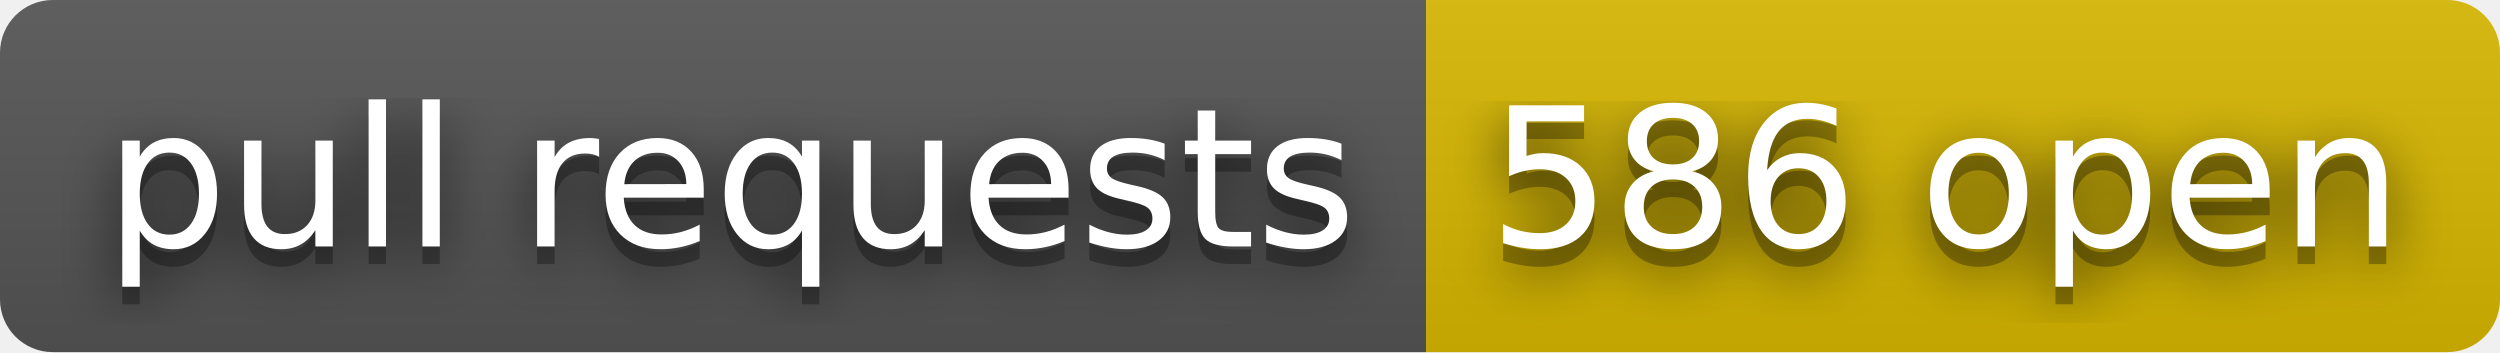
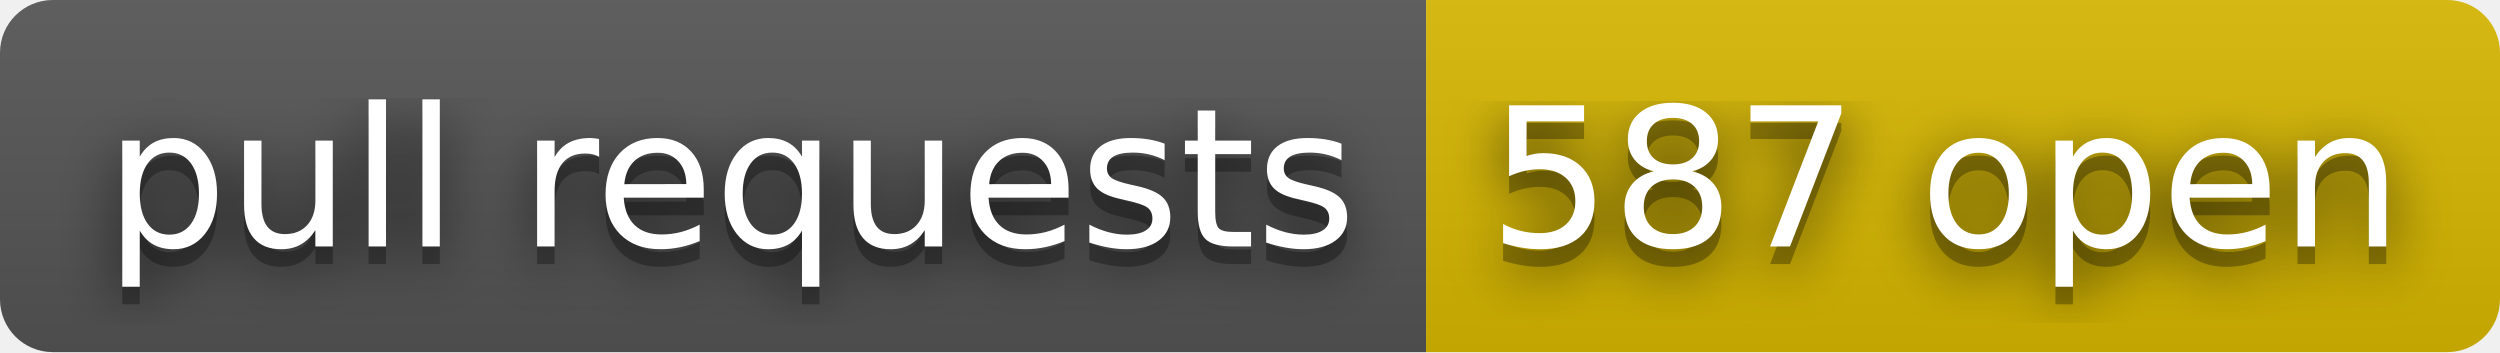
- <svg xmlns="http://www.w3.org/2000/svg" width="142" height="20" role="img" aria-label="pull requests: 586 open">
+ <svg xmlns="http://www.w3.org/2000/svg" width="142" height="20" role="img" aria-label="pull requests: 587 open">
  <filter id="blur">
    <feGaussianBlur in="SourceGraphic" stdDeviation="16" />
  </filter>
  <linearGradient id="s" x2="0" y2="100%">
    <stop offset="0" stop-color="#bbb" stop-opacity=".1" />
    <stop offset="1" stop-opacity=".1" />
  </linearGradient>
  <clipPath id="r">
    <rect width="142" height="20" rx="3" fill="#fff" />
  </clipPath>
  <g clip-path="url(#r)">
    <rect width="81" height="20" fill="#555" />
    <rect x="81" width="61" height="20" fill="#d8b800" />
    <rect width="142" height="20" fill="url(#s)" />
  </g>
  <g fill="#fff" text-anchor="middle" font-family="Verdana,Geneva,DejaVu Sans,sans-serif" text-rendering="geometricPrecision" font-size="110">
    <text aria-hidden="true" x="415" y="150" fill="#010101" fill-opacity=".80" filter="url(#blur)" transform="scale(.1)" textLength="710">pull requests</text>
    <text aria-hidden="true" x="415" y="150" fill="#010101" fill-opacity=".3" transform="scale(.1)" textLength="710">pull requests</text>
    <text x="415" y="140" transform="scale(.1)" fill="#fff" textLength="710">pull requests</text>
-     <text aria-hidden="true" x="1105" y="150" fill="#010101" fill-opacity=".80" filter="url(#blur)" transform="scale(.1)" textLength="510">586 open</text>
-     <text aria-hidden="true" x="1105" y="150" fill="#010101" fill-opacity=".3" transform="scale(.1)" textLength="510">586 open</text>
-     <text x="1105" y="140" transform="scale(.1)" fill="#fff" textLength="510">586 open</text>
+     <text aria-hidden="true" x="1105" y="150" fill="#010101" fill-opacity=".80" filter="url(#blur)" transform="scale(.1)" textLength="510">587 open</text>
+     <text aria-hidden="true" x="1105" y="150" fill="#010101" fill-opacity=".3" transform="scale(.1)" textLength="510">587 open</text>
+     <text x="1105" y="140" transform="scale(.1)" fill="#fff" textLength="510">587 open</text>
  </g>
</svg>
